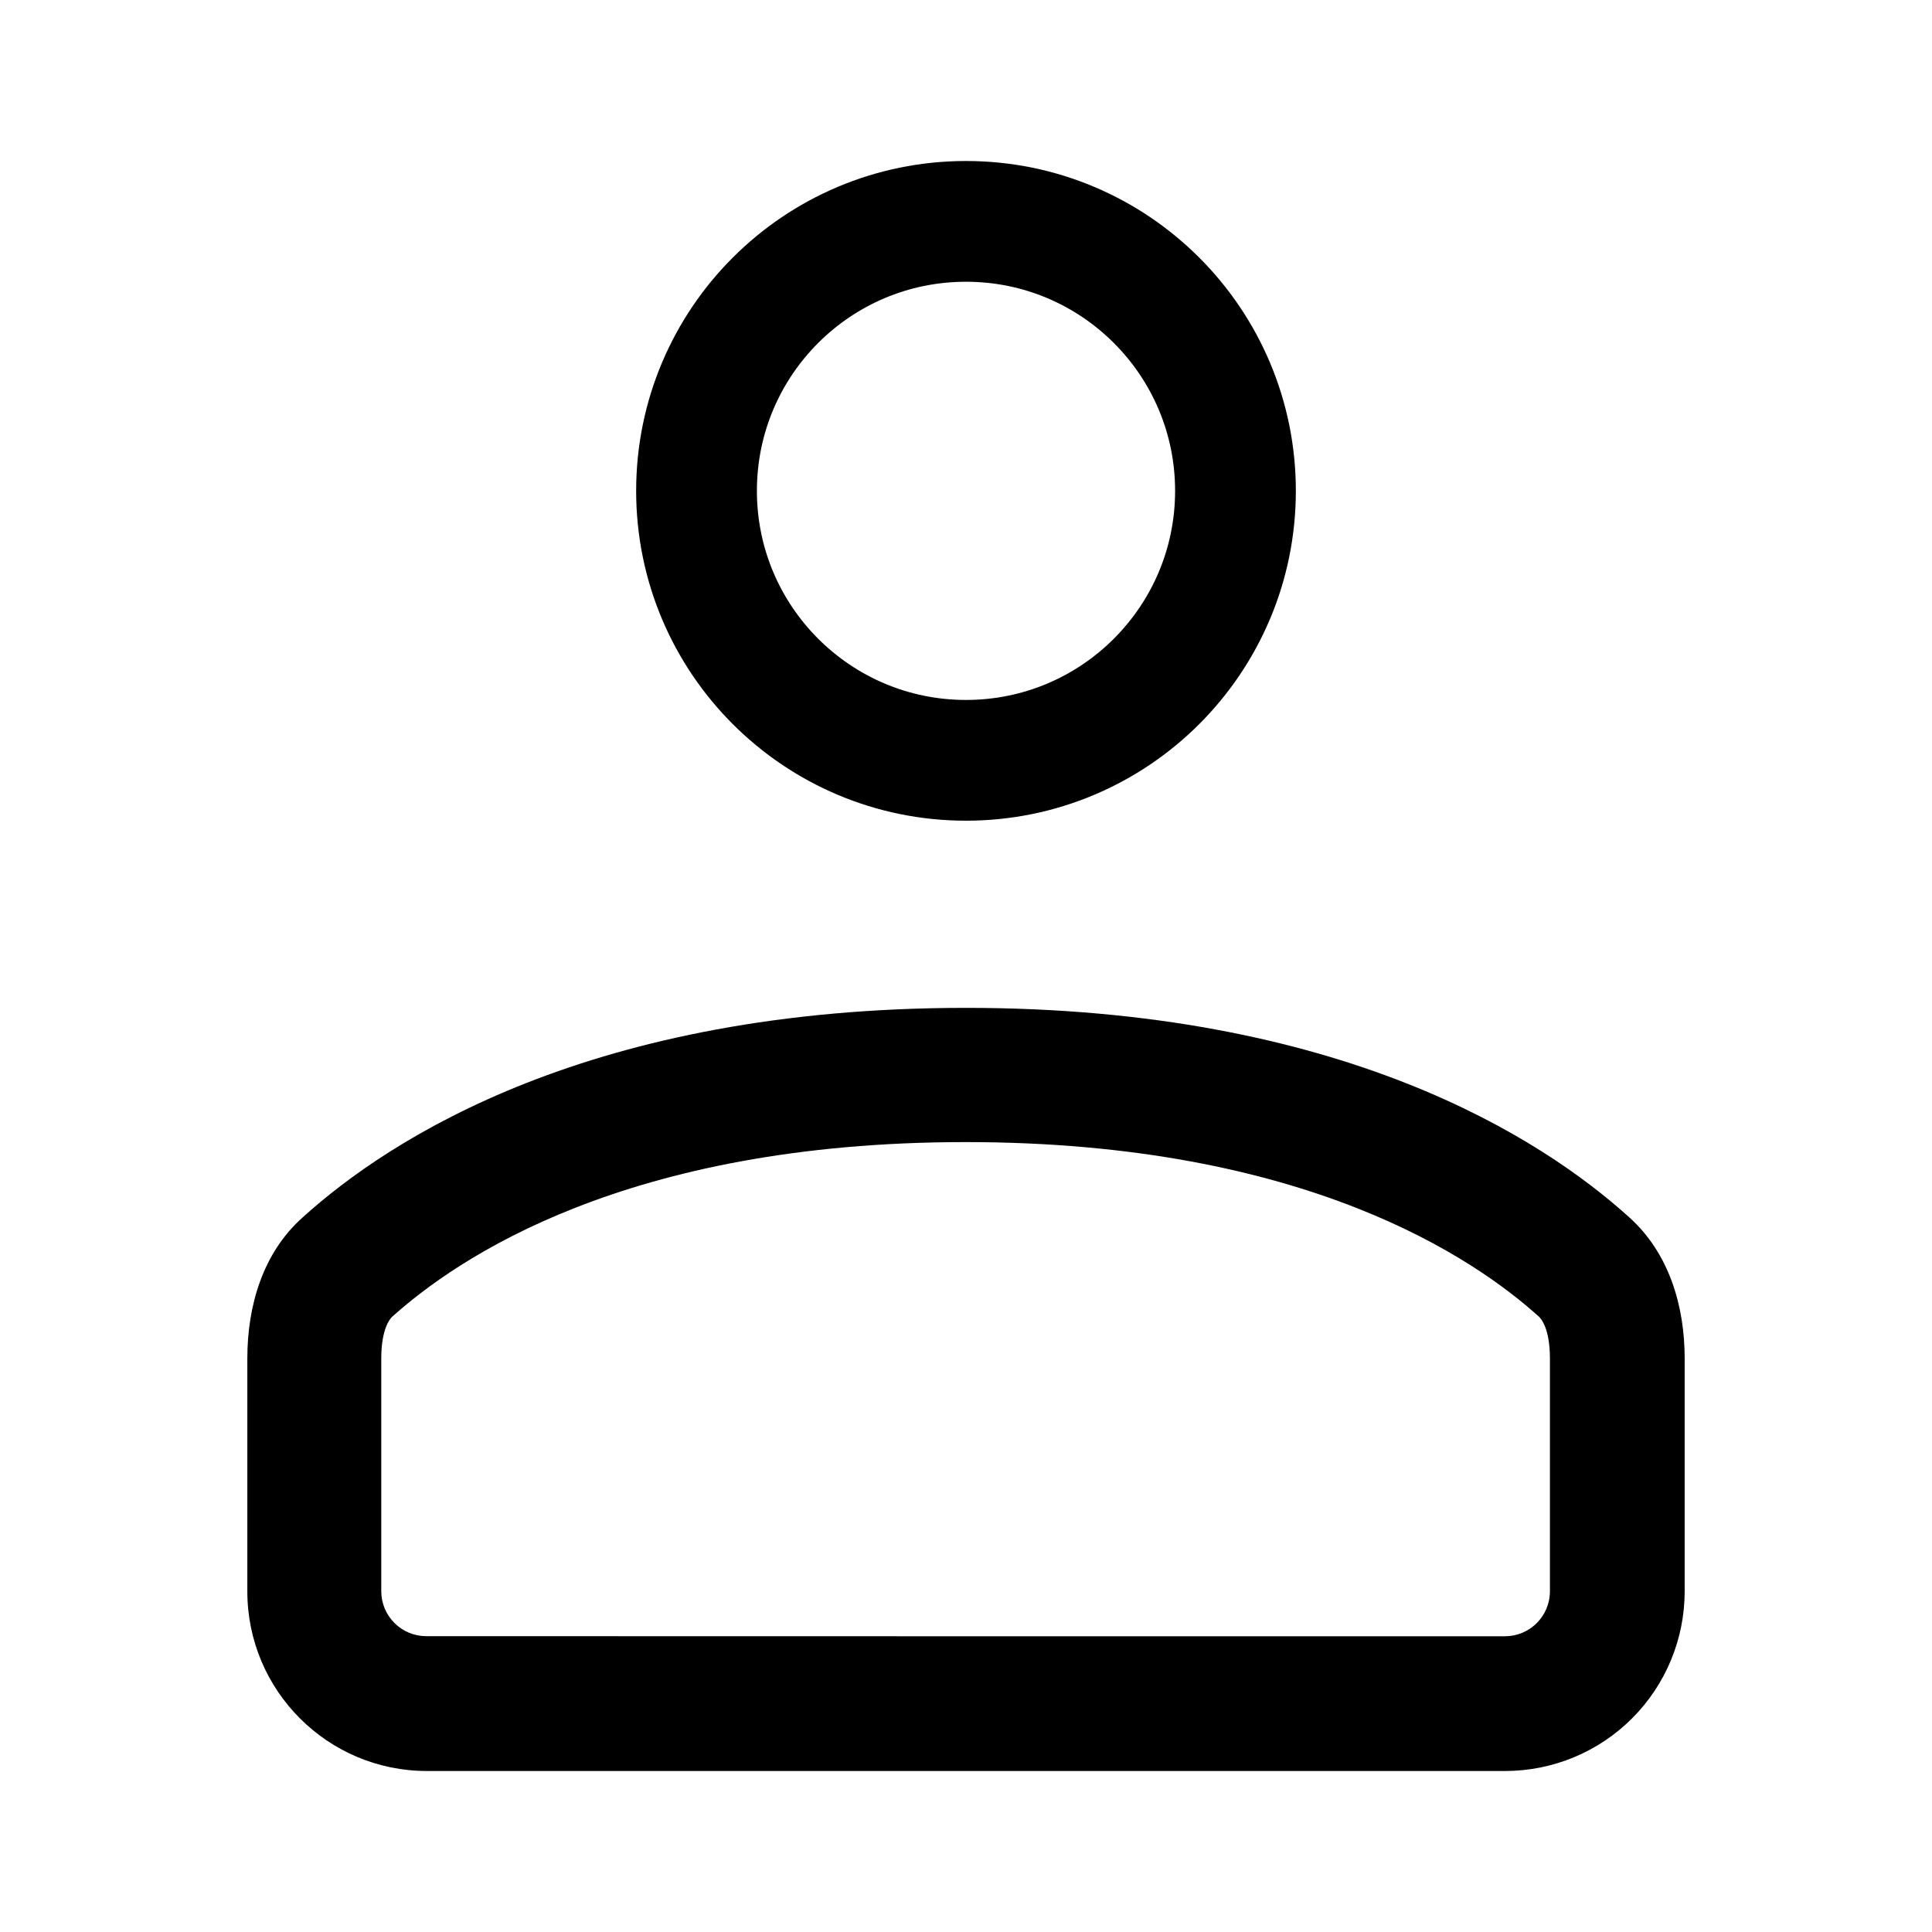
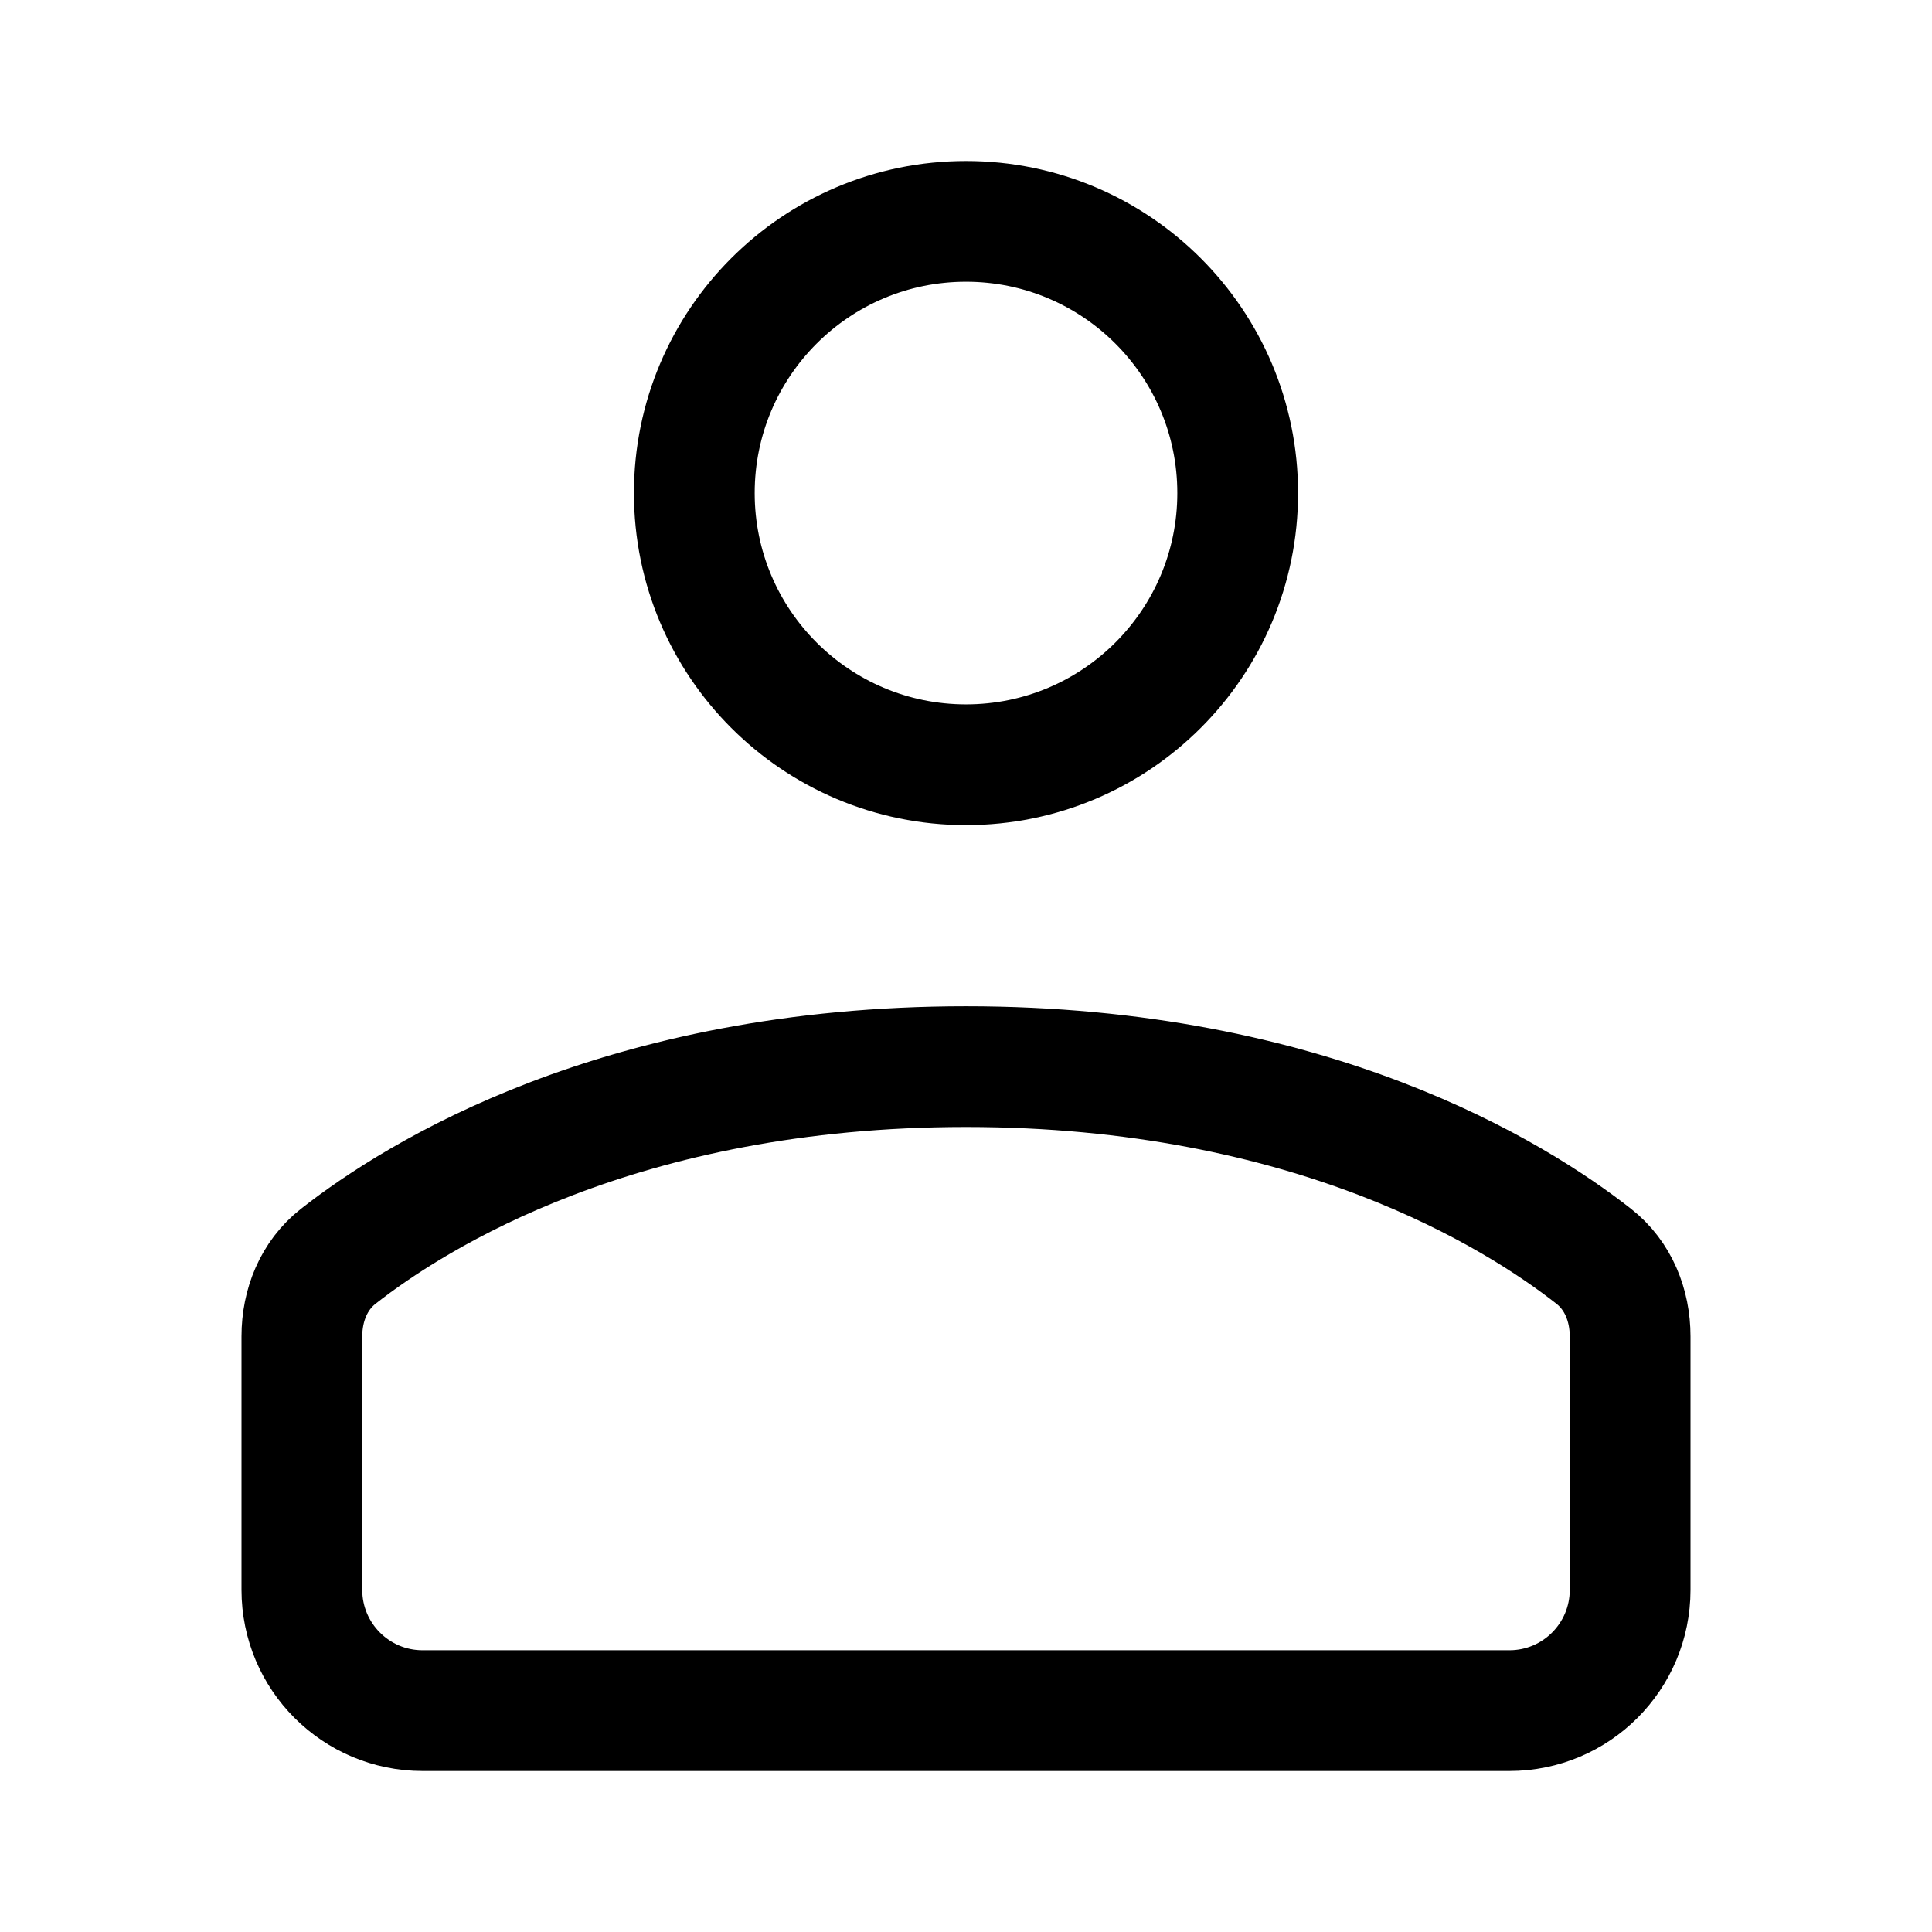
- <svg xmlns="http://www.w3.org/2000/svg" width="192" height="192" viewBox="0 0 192 192">
-   <path d="M30.06 121c8.71-7.89 28.69-20.84 65.94-20.84s57.23 12.95 65.94 20.84c3.92 3.54 5.48 8.76 5.48 14v23.13A17.85 17.85 0 0 1 149.57 176H42.43a17.85 17.85 0 0 1-17.85-17.86V135c0-5.28 1.56-10.5 5.48-14M96 162.61h53.57a4.47 4.47 0 0 0 4.46-4.47V135c0-2.93-.86-3.93-1.07-4.13-6.36-5.75-23.16-17.37-57-17.37s-50.6 11.62-57 17.37c-.21.2-1.07 1.2-1.07 4.13v23.13a4.47 4.47 0 0 0 4.46 4.47z" />
-   <circle cx="96" cy="48.78" r="26.78" fill="none" stroke="#000" stroke-width="12" />
+ <svg xmlns="http://www.w3.org/2000/svg" width="192" height="192" viewBox="0 0 192 192" fill="none">
+   <path d="M30 136v22c0 6.627 5.373 12 12 12h108c6.627 0 12-5.373 12-12v-22m-132 0v-3.192c0-3.086 1.182-6.049 3.61-7.954C41.357 118.773 61.71 106 96 106m66 30v-3.192c0-3.086-1.182-6.049-3.61-7.954C150.643 118.773 130.289 106 96 106" stroke="#000" stroke-width="12" stroke-linecap="round" stroke-linejoin="round" />
+   <circle cx="96" cy="49" r="27" stroke="#000" stroke-width="12" stroke-linecap="round" stroke-linejoin="round" />
</svg>
